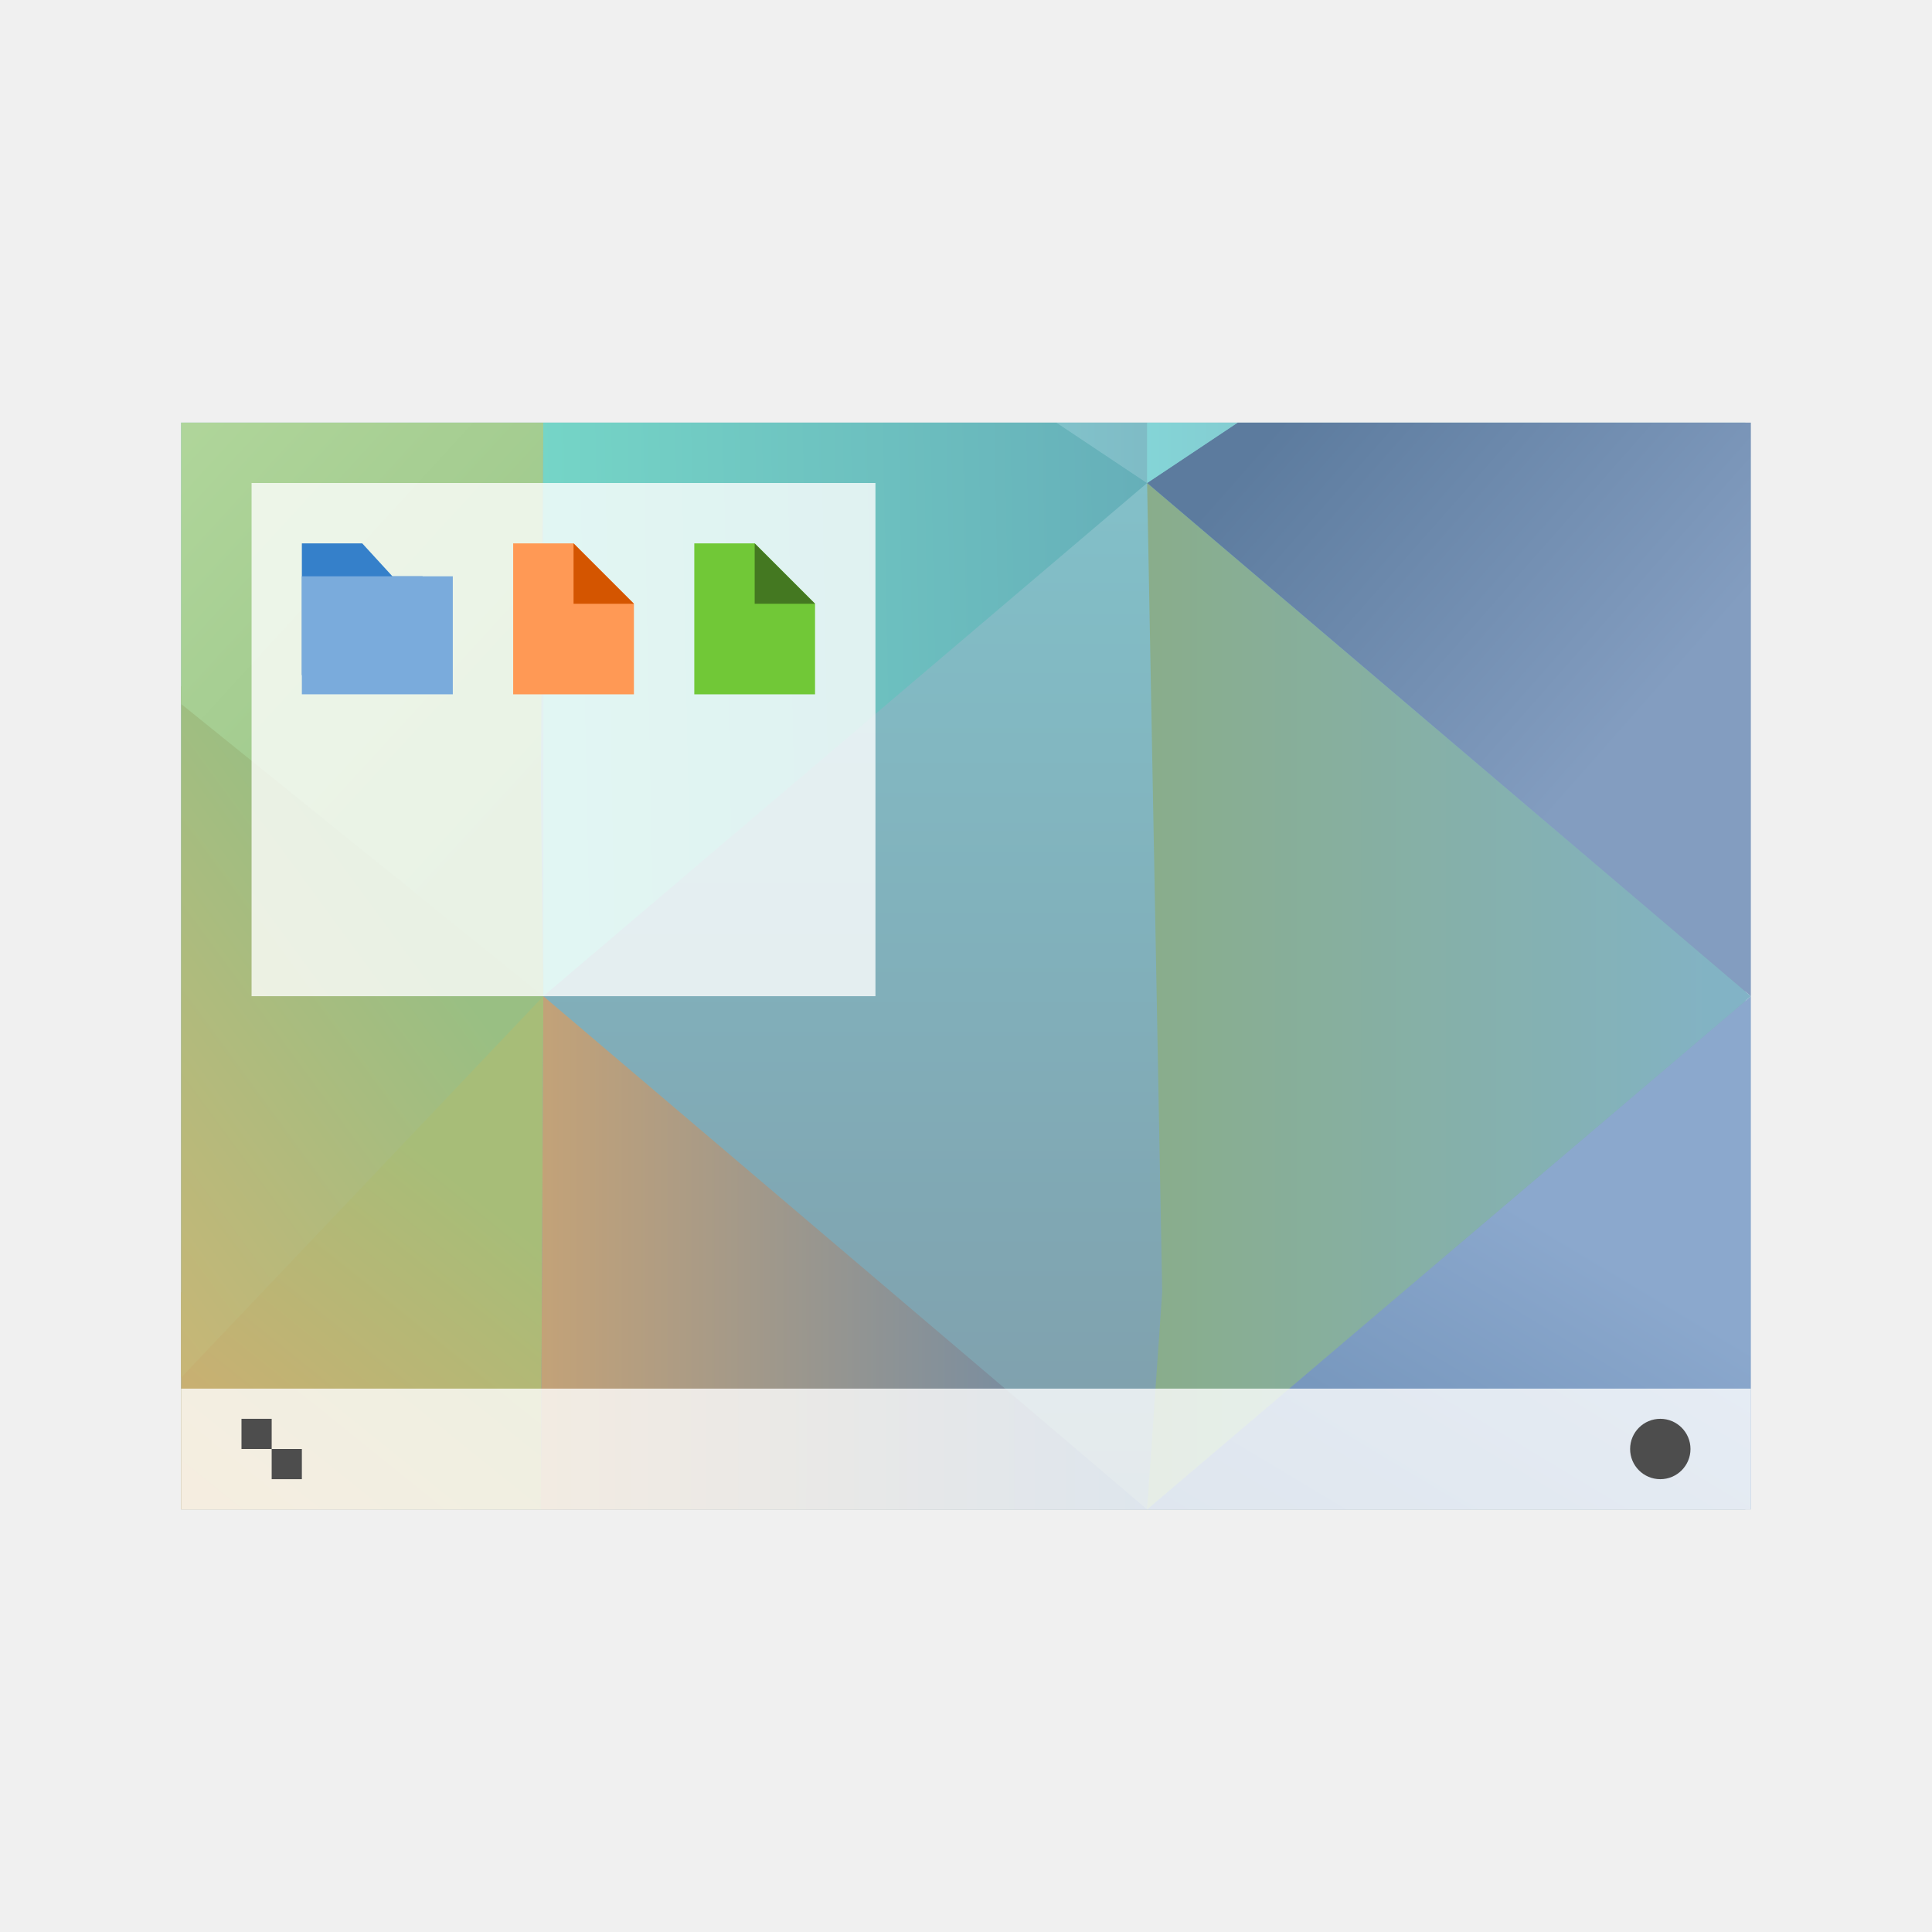
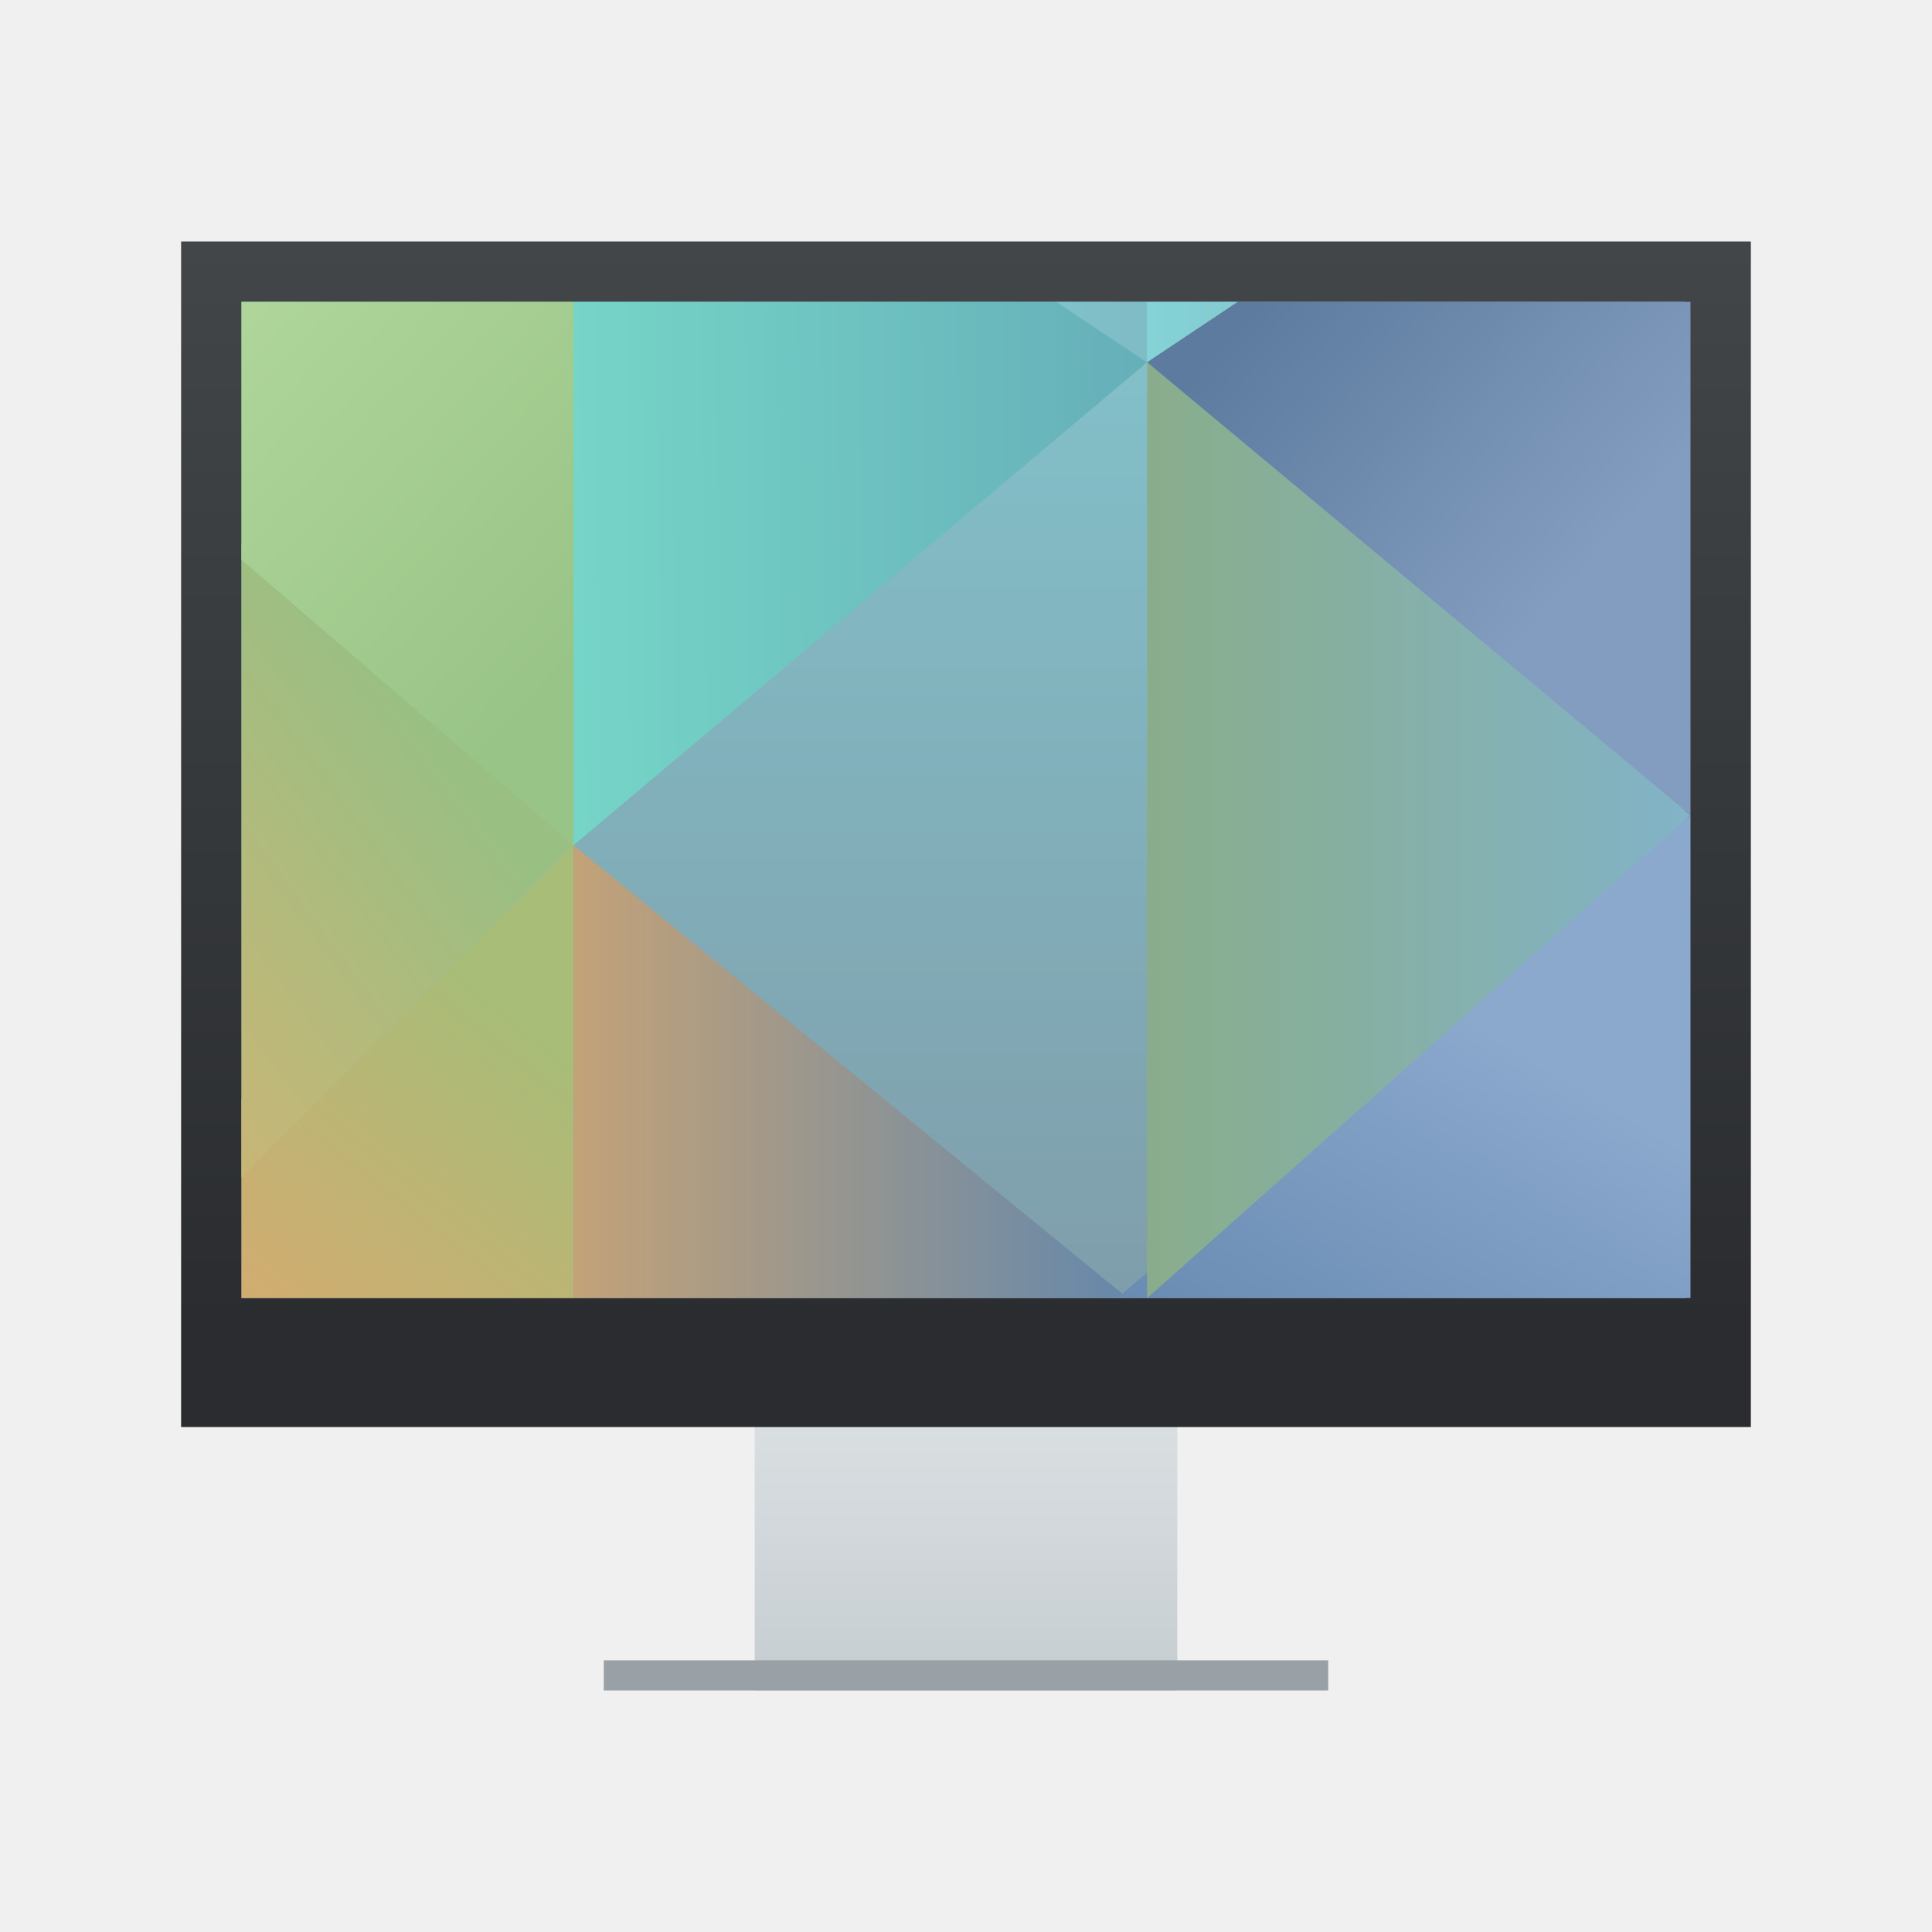
<svg xmlns="http://www.w3.org/2000/svg" xmlns:xlink="http://www.w3.org/1999/xlink" width="64" height="64" id="svg5453" version="1.1">
  <defs id="defs5455">
+     <linearGradient id="linearGradient4159">
+       <stop style="stop-color:#2a2c2f;stop-opacity:1" offset="0" id="stop4161" />
+       <stop style="stop-color:#424649;stop-opacity:1" offset="1" id="stop4163" />
+     </linearGradient>
+     <linearGradient gradientUnits="userSpaceOnUse" y2="503.798" x2="409.571" y1="536.798" x1="409.571" id="linearGradient4250" xlink:href="#linearGradient4159" gradientTransform="matrix(1.083333,0,0,1.090909,-34.04753,-49.79991)" />
+     <linearGradient gradientTransform="matrix(1.166667,0,0,1.090909,-68.09551,-49.79991)" gradientUnits="userSpaceOnUse" y2="536.798" x2="408.571" y1="547.798" x1="408.571" id="linearGradient4272" xlink:href="#linearGradient4303" />
+     <linearGradient id="linearGradient4303">
+       <stop id="stop4305" offset="0" style="stop-color:#c6cdd1;stop-opacity:1" />
+       <stop id="stop4307" offset="1" style="stop-color:#e0e5e7;stop-opacity:1" />
+     </linearGradient>
    <linearGradient id="linearGradient4591">
-       <stop style="stop-color:#7e8f9e;stop-opacity:1" offset="0" id="stop4593" />
-       <stop style="stop-color:#84ced5;stop-opacity:1" offset="1" id="stop4595" />
+       <stop id="stop4593" offset="0" style="stop-color:#7e8f9e;stop-opacity:1" />
+       <stop id="stop4595" offset="1" style="stop-color:#84ced5;stop-opacity:1" />
    </linearGradient>
-     <linearGradient xlink:href="#linearGradient4591" id="linearGradient4597-5" x1="419.571" y1="541.798" x2="419.571" y2="489.798" gradientUnits="userSpaceOnUse" gradientTransform="matrix(1.177701,0,0,1.200001,-82.11551,-93.95999)" />
-     <linearGradient xlink:href="#linearGradient4675" id="linearGradient4681" x1="394.571" y1="535.798" x2="404.571" y2="522.798" gradientUnits="userSpaceOnUse" gradientTransform="matrix(1.191667,0,0,1.246753,-87.62617,-118.7292)" />
+     <linearGradient gradientTransform="matrix(1.087108,0,0,1.1,-44.37026,-47.97991)" gradientUnits="userSpaceOnUse" y2="489.798" x2="419.571" y1="541.798" x1="419.571" id="linearGradient4597-5" xlink:href="#linearGradient4591" />
+     <linearGradient gradientTransform="matrix(1.1,0,0,1.142856,-49.45702,-70.68505)" gradientUnits="userSpaceOnUse" y2="522.798" x2="404.571" y1="535.798" x1="394.571" id="linearGradient4681" xlink:href="#linearGradient4675" />
    <linearGradient id="linearGradient4675">
-       <stop style="stop-color:#e4a56d;stop-opacity:1" offset="0" id="stop4677" />
-       <stop style="stop-color:#a7bd78;stop-opacity:1" offset="1" id="stop4679" />
+       <stop id="stop4677" offset="0" style="stop-color:#e4a56d;stop-opacity:1" />
+       <stop id="stop4679" offset="1" style="stop-color:#a7bd78;stop-opacity:1" />
    </linearGradient>
-     <linearGradient xlink:href="#linearGradient4683" id="linearGradient4689" x1="404.571" y1="532.798" x2="421.571" y2="532.798" gradientUnits="userSpaceOnUse" gradientTransform="matrix(1.169485,0,0,1.246753,-78.65213,-118.7294)" />
+     <linearGradient gradientTransform="matrix(1.079524,0,0,1.142857,-41.17329,-70.68516)" gradientUnits="userSpaceOnUse" y2="532.798" x2="421.571" y1="532.798" x1="404.571" id="linearGradient4689" xlink:href="#linearGradient4683" />
    <linearGradient id="linearGradient4683">
-       <stop style="stop-color:#c3a278;stop-opacity:1" offset="0" id="stop4685" />
-       <stop style="stop-color:#6688aa;stop-opacity:1" offset="1" id="stop4687" />
+       <stop id="stop4685" offset="0" style="stop-color:#c3a278;stop-opacity:1" />
+       <stop id="stop4687" offset="1" style="stop-color:#6688aa;stop-opacity:1" />
    </linearGradient>
-     <linearGradient xlink:href="#linearGradient4722" id="linearGradient4728" x1="430.571" y1="536.798" x2="437.5" y2="524.798" gradientUnits="userSpaceOnUse" gradientTransform="matrix(1.200126,0,0,1.246753,-91.95078,-118.7292)" />
+     <linearGradient gradientTransform="matrix(1.107808,0,0,1.142856,-53.44897,-70.68506)" gradientUnits="userSpaceOnUse" y2="524.798" x2="437.5" y1="536.798" x1="430.571" id="linearGradient4728" xlink:href="#linearGradient4722" />
    <linearGradient id="linearGradient4722">
-       <stop style="stop-color:#6588af;stop-opacity:1" offset="0" id="stop4724" />
-       <stop style="stop-color:#8ba8cd;stop-opacity:1" offset="1" id="stop4726" />
+       <stop id="stop4724" offset="0" style="stop-color:#6588af;stop-opacity:1" />
+       <stop id="stop4726" offset="1" style="stop-color:#8ba8cd;stop-opacity:1" />
    </linearGradient>
-     <linearGradient xlink:href="#linearGradient4834" id="linearGradient4840" x1="421.131" y1="514.798" x2="438.571" y2="514.798" gradientUnits="userSpaceOnUse" gradientTransform="matrix(1.136402,0,0,1.200001,-64.00294,-93.95999)" />
+     <linearGradient gradientTransform="matrix(1.048986,0,0,1.1,-27.65097,-47.97991)" gradientUnits="userSpaceOnUse" y2="514.798" x2="438.571" y1="514.798" x1="421.571" id="linearGradient4840" xlink:href="#linearGradient4834" />
    <linearGradient id="linearGradient4834">
-       <stop style="stop-color:#89ad8b;stop-opacity:1" offset="0" id="stop4836" />
-       <stop style="stop-color:#82b3c7;stop-opacity:1" offset="1" id="stop4838" />
+       <stop id="stop4836" offset="0" style="stop-color:#89ad8b;stop-opacity:1" />
+       <stop id="stop4838" offset="1" style="stop-color:#82b3c7;stop-opacity:1" />
    </linearGradient>
-     <linearGradient xlink:href="#linearGradient4778" id="linearGradient4784" x1="387.571" y1="525.798" x2="401.571" y2="513.798" gradientUnits="userSpaceOnUse" gradientTransform="matrix(1.191667,0,0,1.391065,-87.62617,-191.5288)" />
+     <linearGradient gradientTransform="matrix(1.1,0,0,1.275143,-49.45702,-137.418)" gradientUnits="userSpaceOnUse" y2="513.798" x2="401.571" y1="525.798" x1="387.571" id="linearGradient4784" xlink:href="#linearGradient4778" />
    <linearGradient id="linearGradient4778">
-       <stop style="stop-color:#e1b16f;stop-opacity:1" offset="0" id="stop4780" />
-       <stop style="stop-color:#99bf83;stop-opacity:1" offset="1" id="stop4782" />
+       <stop id="stop4780" offset="0" style="stop-color:#e1b16f;stop-opacity:1" />
+       <stop id="stop4782" offset="1" style="stop-color:#99bf83;stop-opacity:1" />
    </linearGradient>
-     <linearGradient xlink:href="#linearGradient4786" id="linearGradient4792" x1="404.571" y1="510.798" x2="391.571" y2="498.798" gradientUnits="userSpaceOnUse" gradientTransform="matrix(1.191667,0,0,1.200001,-87.62617,-93.95999)" />
+     <linearGradient gradientTransform="matrix(1.1,0,0,1.1,-49.45702,-47.97991)" gradientUnits="userSpaceOnUse" y2="498.798" x2="391.571" y1="510.798" x1="404.571" id="linearGradient4792" xlink:href="#linearGradient4786" />
    <linearGradient id="linearGradient4786">
-       <stop style="stop-color:#99c487;stop-opacity:1" offset="0" id="stop4788" />
-       <stop style="stop-color:#b4d99e;stop-opacity:1" offset="1" id="stop4790" />
+       <stop id="stop4788" offset="0" style="stop-color:#99c487;stop-opacity:1" />
+       <stop id="stop4790" offset="1" style="stop-color:#b4d99e;stop-opacity:1" />
    </linearGradient>
-     <linearGradient xlink:href="#linearGradient4802" id="linearGradient4808" x1="404.571" y1="501.798" x2="421.159" y2="501.465" gradientUnits="userSpaceOnUse" gradientTransform="matrix(1.210784,0,0,1.200001,-95.36071,-93.95999)" />
+     <linearGradient gradientTransform="matrix(1.117647,0,0,1.1,-56.59659,-47.97991)" gradientUnits="userSpaceOnUse" y2="501.616" x2="421.571" y1="501.798" x1="404.571" id="linearGradient4808" xlink:href="#linearGradient4802" />
    <linearGradient id="linearGradient4802">
-       <stop style="stop-color:#75d5c7;stop-opacity:1" offset="0" id="stop4804" />
-       <stop style="stop-color:#66afb9;stop-opacity:1" offset="1" id="stop4806" />
+       <stop id="stop4804" offset="0" style="stop-color:#75d5c7;stop-opacity:1" />
+       <stop id="stop4806" offset="1" style="stop-color:#66afb9;stop-opacity:1" />
    </linearGradient>
-     <linearGradient xlink:href="#linearGradient4770" id="linearGradient4776" x1="428.571" y1="495.798" x2="438.571" y2="504.798" gradientUnits="userSpaceOnUse" gradientTransform="matrix(1.136401,0,0,1.159093,-64.00266,-73.51413)" />
+     <linearGradient gradientTransform="matrix(1.048985,0,0,1.062501,-27.65071,-29.23788)" gradientUnits="userSpaceOnUse" y2="504.798" x2="438.571" y1="495.798" x1="428.571" id="linearGradient4776" xlink:href="#linearGradient4770" />
    <linearGradient id="linearGradient4770">
-       <stop style="stop-color:#5c7b9e;stop-opacity:1" offset="0" id="stop4772" />
-       <stop style="stop-color:#839dc0;stop-opacity:1" offset="1" id="stop4774" />
+       <stop id="stop4772" offset="0" style="stop-color:#5c7b9e;stop-opacity:1" />
+       <stop id="stop4774" offset="1" style="stop-color:#839dc0;stop-opacity:1" />
    </linearGradient>
-     <linearGradient xlink:href="#linearGradient4810" id="linearGradient4816" x1="421.571" y1="492.798" x2="406.571" y2="492.798" gradientUnits="userSpaceOnUse" gradientTransform="matrix(1.177701,0,0,1.200001,-82.11551,-93.95999)" />
+     <linearGradient gradientTransform="matrix(1.087108,0,0,1.1,-44.37026,-47.97991)" gradientUnits="userSpaceOnUse" y2="492.798" x2="406.571" y1="492.798" x1="421.571" id="linearGradient4816" xlink:href="#linearGradient4810" />
    <linearGradient id="linearGradient4810">
-       <stop style="stop-color:#7fbcc6;stop-opacity:1" offset="0" id="stop4812" />
-       <stop style="stop-color:#8ee4e3;stop-opacity:1" offset="1" id="stop4814" />
+       <stop id="stop4812" offset="0" style="stop-color:#7fbcc6;stop-opacity:1" />
+       <stop id="stop4814" offset="1" style="stop-color:#8ee4e3;stop-opacity:1" />
    </linearGradient>
-     <linearGradient xlink:href="#linearGradient4818" id="linearGradient4824" x1="421.571" y1="492.798" x2="436.571" y2="492.798" gradientUnits="userSpaceOnUse" gradientTransform="matrix(1.177701,0,0,1.200001,-82.11551,-93.95999)" />
+     <linearGradient gradientTransform="matrix(1.087108,0,0,1.1,-44.37026,-47.97991)" gradientUnits="userSpaceOnUse" y2="492.798" x2="436.571" y1="492.798" x1="421.571" id="linearGradient4824" xlink:href="#linearGradient4818" />
    <linearGradient id="linearGradient4818">
-       <stop style="stop-color:#84d5d7;stop-opacity:1" offset="0" id="stop4820" />
-       <stop style="stop-color:#84a8ba;stop-opacity:1" offset="1" id="stop4822" />
+       <stop id="stop4820" offset="0" style="stop-color:#84d5d7;stop-opacity:1" />
+       <stop id="stop4822" offset="1" style="stop-color:#84a8ba;stop-opacity:1" />
    </linearGradient>
  </defs>
  <g id="layer1" transform="translate(-376.5714,-491.798)">
-     <path style="opacity:1;fill:url(#linearGradient4597-5);fill-opacity:1;stroke:none" d="m 382.571,505.798 0,36 51.819,0 0,-36 -51.819,0 z" id="path4589-5" />
-     <path style="fill:url(#linearGradient4681);fill-opacity:1;fill-rule:evenodd;stroke:none;stroke-width:1px;stroke-linecap:butt;stroke-linejoin:miter;stroke-opacity:1" d="m 394.571,524.798 -12,9.812 0,7.188 11.917,0 z" id="path4476-9" />
-     <path style="fill:url(#linearGradient4689);fill-opacity:1;fill-rule:evenodd;stroke:none;stroke-width:1px;stroke-linecap:butt;stroke-linejoin:miter;stroke-opacity:1" d="m 394.571,524.798 -0.083,17 20.083,-10e-6 z" id="path4478-4" />
-     <path style="fill:url(#linearGradient4728);fill-opacity:1;fill-rule:evenodd;stroke:none;stroke-width:1px;stroke-linecap:butt;stroke-linejoin:miter;stroke-opacity:1" d="m 434.571,524.798 -20,17 20,3e-5 z" id="path4488-0-8" />
-     <path style="fill:url(#linearGradient4840);fill-opacity:1;fill-rule:evenodd;stroke:none;stroke-width:1px;stroke-linecap:butt;stroke-linejoin:miter;stroke-opacity:1" d="m 415.071,534.598 -0.5,-26.8 20,17 -20,17 z" id="path4188-3" />
-     <path style="fill:url(#linearGradient4784);fill-opacity:1;fill-rule:evenodd;stroke:none;stroke-width:1px;stroke-linecap:butt;stroke-linejoin:miter;stroke-opacity:1" d="m 382.571,514.525 0,22.909 12,-12.636 z" id="path4192-6" />
-     <path style="fill:url(#linearGradient4792);fill-opacity:1;fill-rule:evenodd;stroke:none;stroke-width:1px;stroke-linecap:butt;stroke-linejoin:miter;stroke-opacity:1" d="m 382.571,505.798 0,9.319 12,9.681 -0.083,-7 0.083,-12 z" id="path4198-3" />
-     <path style="fill:url(#linearGradient4808);fill-opacity:1;fill-rule:evenodd;stroke:none;stroke-width:1px;stroke-linecap:butt;stroke-linejoin:miter;stroke-opacity:1" d="m 394.571,505.798 0,12 -2e-5,7 20,-17 -3,-2 z" id="path4200-1" />
-     <path style="fill:url(#linearGradient4776);fill-opacity:1;fill-rule:evenodd;stroke:none;stroke-width:1px;stroke-linecap:butt;stroke-linejoin:miter;stroke-opacity:1" d="m 417.571,505.798 -3,2 20,17 1e-5,-7 0,-12 z" id="path4202-1" />
-     <path style="fill:url(#linearGradient4816);fill-opacity:1;fill-rule:evenodd;stroke:none;stroke-width:1px;stroke-linecap:butt;stroke-linejoin:miter;stroke-opacity:1" d="m 411.571,505.798 3,2 0,-2 z" id="path4206-9-2" />
-     <path style="fill:url(#linearGradient4824);fill-opacity:1;fill-rule:evenodd;stroke:none;stroke-width:1px;stroke-linecap:butt;stroke-linejoin:miter;stroke-opacity:1" d="m 414.571,505.798 0,2 3,-2 z" id="path4208-1-1" />
-     <rect style="opacity:1;fill:#ffffff;fill-opacity:0.784;stroke:none" id="rect4267" width="52" height="4" x="382.571" y="537.798" />
-     <circle style="opacity:1;fill:#4d4d4d;fill-opacity:1;stroke:none;stroke-opacity:1" id="path4166" cx="431.571" cy="539.798" r="1" />
-     <path style="opacity:1;fill:#4d4d4d;fill-opacity:1;stroke:none;stroke-opacity:1" d="m 384.571,538.798 0,1 1,0 0,-1 z m 1,1 0,1 1,0 0,-1 z" id="rect4183" />
-     <rect style="fill:#ffffff;fill-opacity:0.784;stroke:none" id="rect3432" width="20.667" height="17" x="384.905" y="507.798" />
-     <path style="opacity:1;fill:#3580ca;fill-opacity:1;stroke:none" d="m 386.571,509.798 0,4.364 4,0 0,-3.273 -1,0 -1,-1.091 z" id="rect4160" />
-     <path style="opacity:1;fill:#ff9955;fill-opacity:1;stroke:none" d="m 393.571,509.798 0,5 4,0 0,-3 -2,-2 z" id="rect4235" />
-     <path style="fill:#d45500;fill-opacity:1;fill-rule:evenodd;stroke:none;stroke-width:1px;stroke-linecap:butt;stroke-linejoin:miter;stroke-opacity:1" d="m 395.571,509.798 2,2 -2,0 z" id="path4237" />
-     <path style="fill:#7aabdc;fill-opacity:1;stroke:none" d="m 386.571,510.889 5,0 0,3.909 -5,0 z" id="rect4272" />
-     <path id="path4275" d="m 399.571,509.798 0,5 4,0 0,-3 -2,-2 z" style="opacity:1;fill:#71c837;fill-opacity:1;stroke:none" />
-     <path id="path4277" d="m 401.571,509.798 2,2 -2,0 z" style="fill:#447821;fill-opacity:1;fill-rule:evenodd;stroke:none;stroke-width:1px;stroke-linecap:butt;stroke-linejoin:miter;stroke-opacity:1" />
+     <path style="opacity:1;fill:url(#linearGradient4272);fill-opacity:1;stroke:none;stroke-width:2.8;stroke-miterlimit:4;stroke-dasharray:none;stroke-opacity:0.55" d="m 401.571,535.798 0,7.636 0,2.182 0,2.182 14,0 0,-2.182 0,-2.182 0,-7.636 z" id="rect4254" />
+     <rect style="opacity:1;fill:url(#linearGradient4250);fill-opacity:1;stroke:none;stroke-width:2.8;stroke-miterlimit:4;stroke-dasharray:none;stroke-opacity:0.55" id="rect4173" width="52" height="39.273" x="382.571" y="499.798" />
+     <path style="opacity:1;fill:url(#linearGradient4597-5);fill-opacity:1;stroke:none" d="m 384.571,501.798 0,33 47.833,0 0,-33 -47.833,0 z" id="path4589-5" />
+     <path style="fill:url(#linearGradient4681);fill-opacity:1;fill-rule:evenodd;stroke:none;stroke-width:1px;stroke-linecap:butt;stroke-linejoin:miter;stroke-opacity:1" d="m 395.571,518.798 -11,9.411 0,6.589 11,0 0,-16 z" id="path4476-9" />
+     <path style="fill:url(#linearGradient4689);fill-opacity:1;fill-rule:evenodd;stroke:none;stroke-width:1px;stroke-linecap:butt;stroke-linejoin:miter;stroke-opacity:1" d="m 395.571,519.798 0,15 18.352,0 z" id="path4478-4" />
+     <path style="fill:url(#linearGradient4728);fill-opacity:1;fill-rule:evenodd;stroke:none;stroke-width:1px;stroke-linecap:butt;stroke-linejoin:miter;stroke-opacity:1" d="m 432.571,518.798 -19,16 19,10e-6 z" id="path4488-0-8" />
+     <path style="fill:url(#linearGradient4840);fill-opacity:1;fill-rule:evenodd;stroke:none;stroke-width:1px;stroke-linecap:butt;stroke-linejoin:miter;stroke-opacity:1" d="m 414.571,528.198 0,-24.4 18,15 -18,16 z" id="path4188-3" />
+     <path style="fill:url(#linearGradient4784);fill-opacity:1;fill-rule:evenodd;stroke:none;stroke-width:1px;stroke-linecap:butt;stroke-linejoin:miter;stroke-opacity:1" d="m 384.571,509.798 0,21 11,-11 z" id="path4192-6" />
+     <path style="fill:url(#linearGradient4792);fill-opacity:1;fill-rule:evenodd;stroke:none;stroke-width:1px;stroke-linecap:butt;stroke-linejoin:miter;stroke-opacity:1" d="m 384.571,501.798 0,8.542 11,9.458 0,-7 0,-11 z" id="path4198-3" />
+     <path style="fill:url(#linearGradient4808);fill-opacity:1;fill-rule:evenodd;stroke:none;stroke-width:1px;stroke-linecap:butt;stroke-linejoin:miter;stroke-opacity:1" d="m 395.571,501.798 0,11 0,7 19,-16 -3,-2 z" id="path4200-1" />
+     <path style="fill:url(#linearGradient4776);fill-opacity:1;fill-rule:evenodd;stroke:none;stroke-width:1px;stroke-linecap:butt;stroke-linejoin:miter;stroke-opacity:1" d="m 417.12,501.798 -2.549,2 18,15 0,-6 0,-11 z" id="path4202-1" />
+     <path style="fill:url(#linearGradient4816);fill-opacity:1;fill-rule:evenodd;stroke:none;stroke-width:1px;stroke-linecap:butt;stroke-linejoin:miter;stroke-opacity:1" d="m 411.571,501.798 3,2 0,-2 z" id="path4206-9-2" />
+     <path style="fill:url(#linearGradient4824);fill-opacity:1;fill-rule:evenodd;stroke:none;stroke-width:1px;stroke-linecap:butt;stroke-linejoin:miter;stroke-opacity:1" d="m 414.571,501.798 0,2 3,-2 z" id="path4208-1-1" />
+     <rect style="opacity:1;fill:#99a1a7;fill-opacity:1;stroke:none;stroke-width:2.8;stroke-miterlimit:4;stroke-dasharray:none;stroke-opacity:0.55" id="rect4295" width="24" height="1" x="396.571" y="546.798" />
  </g>
</svg>
